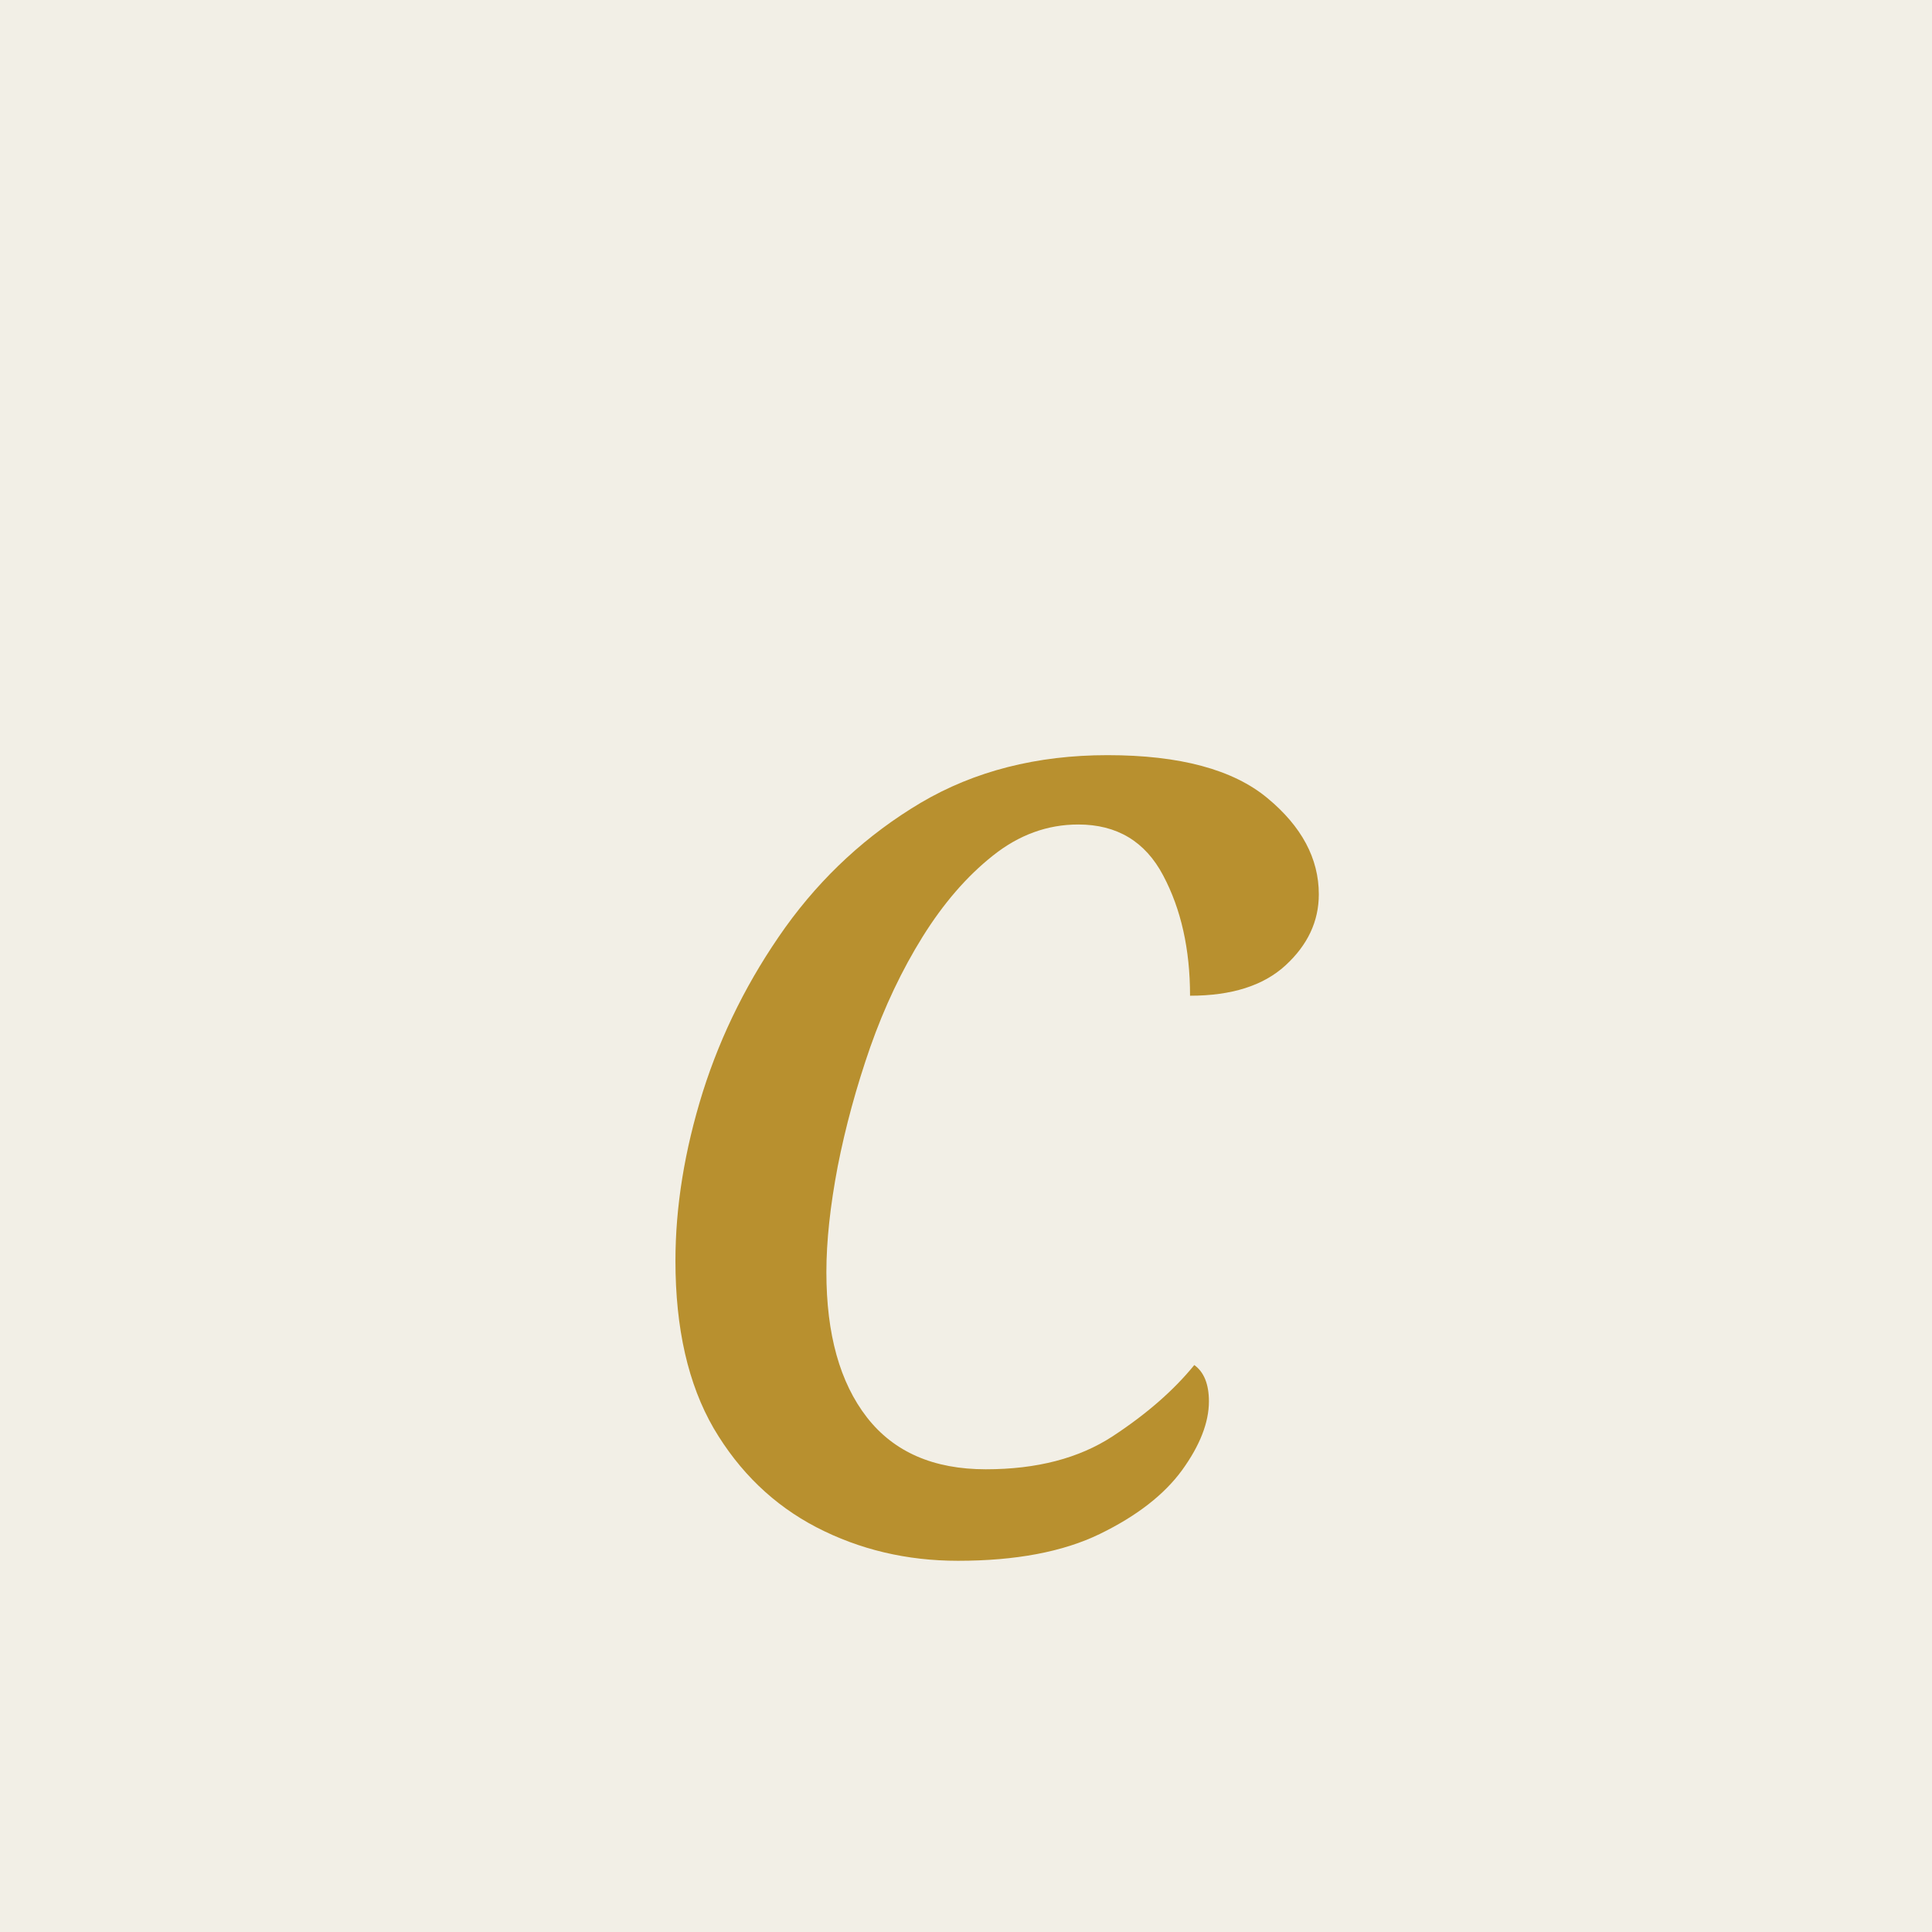
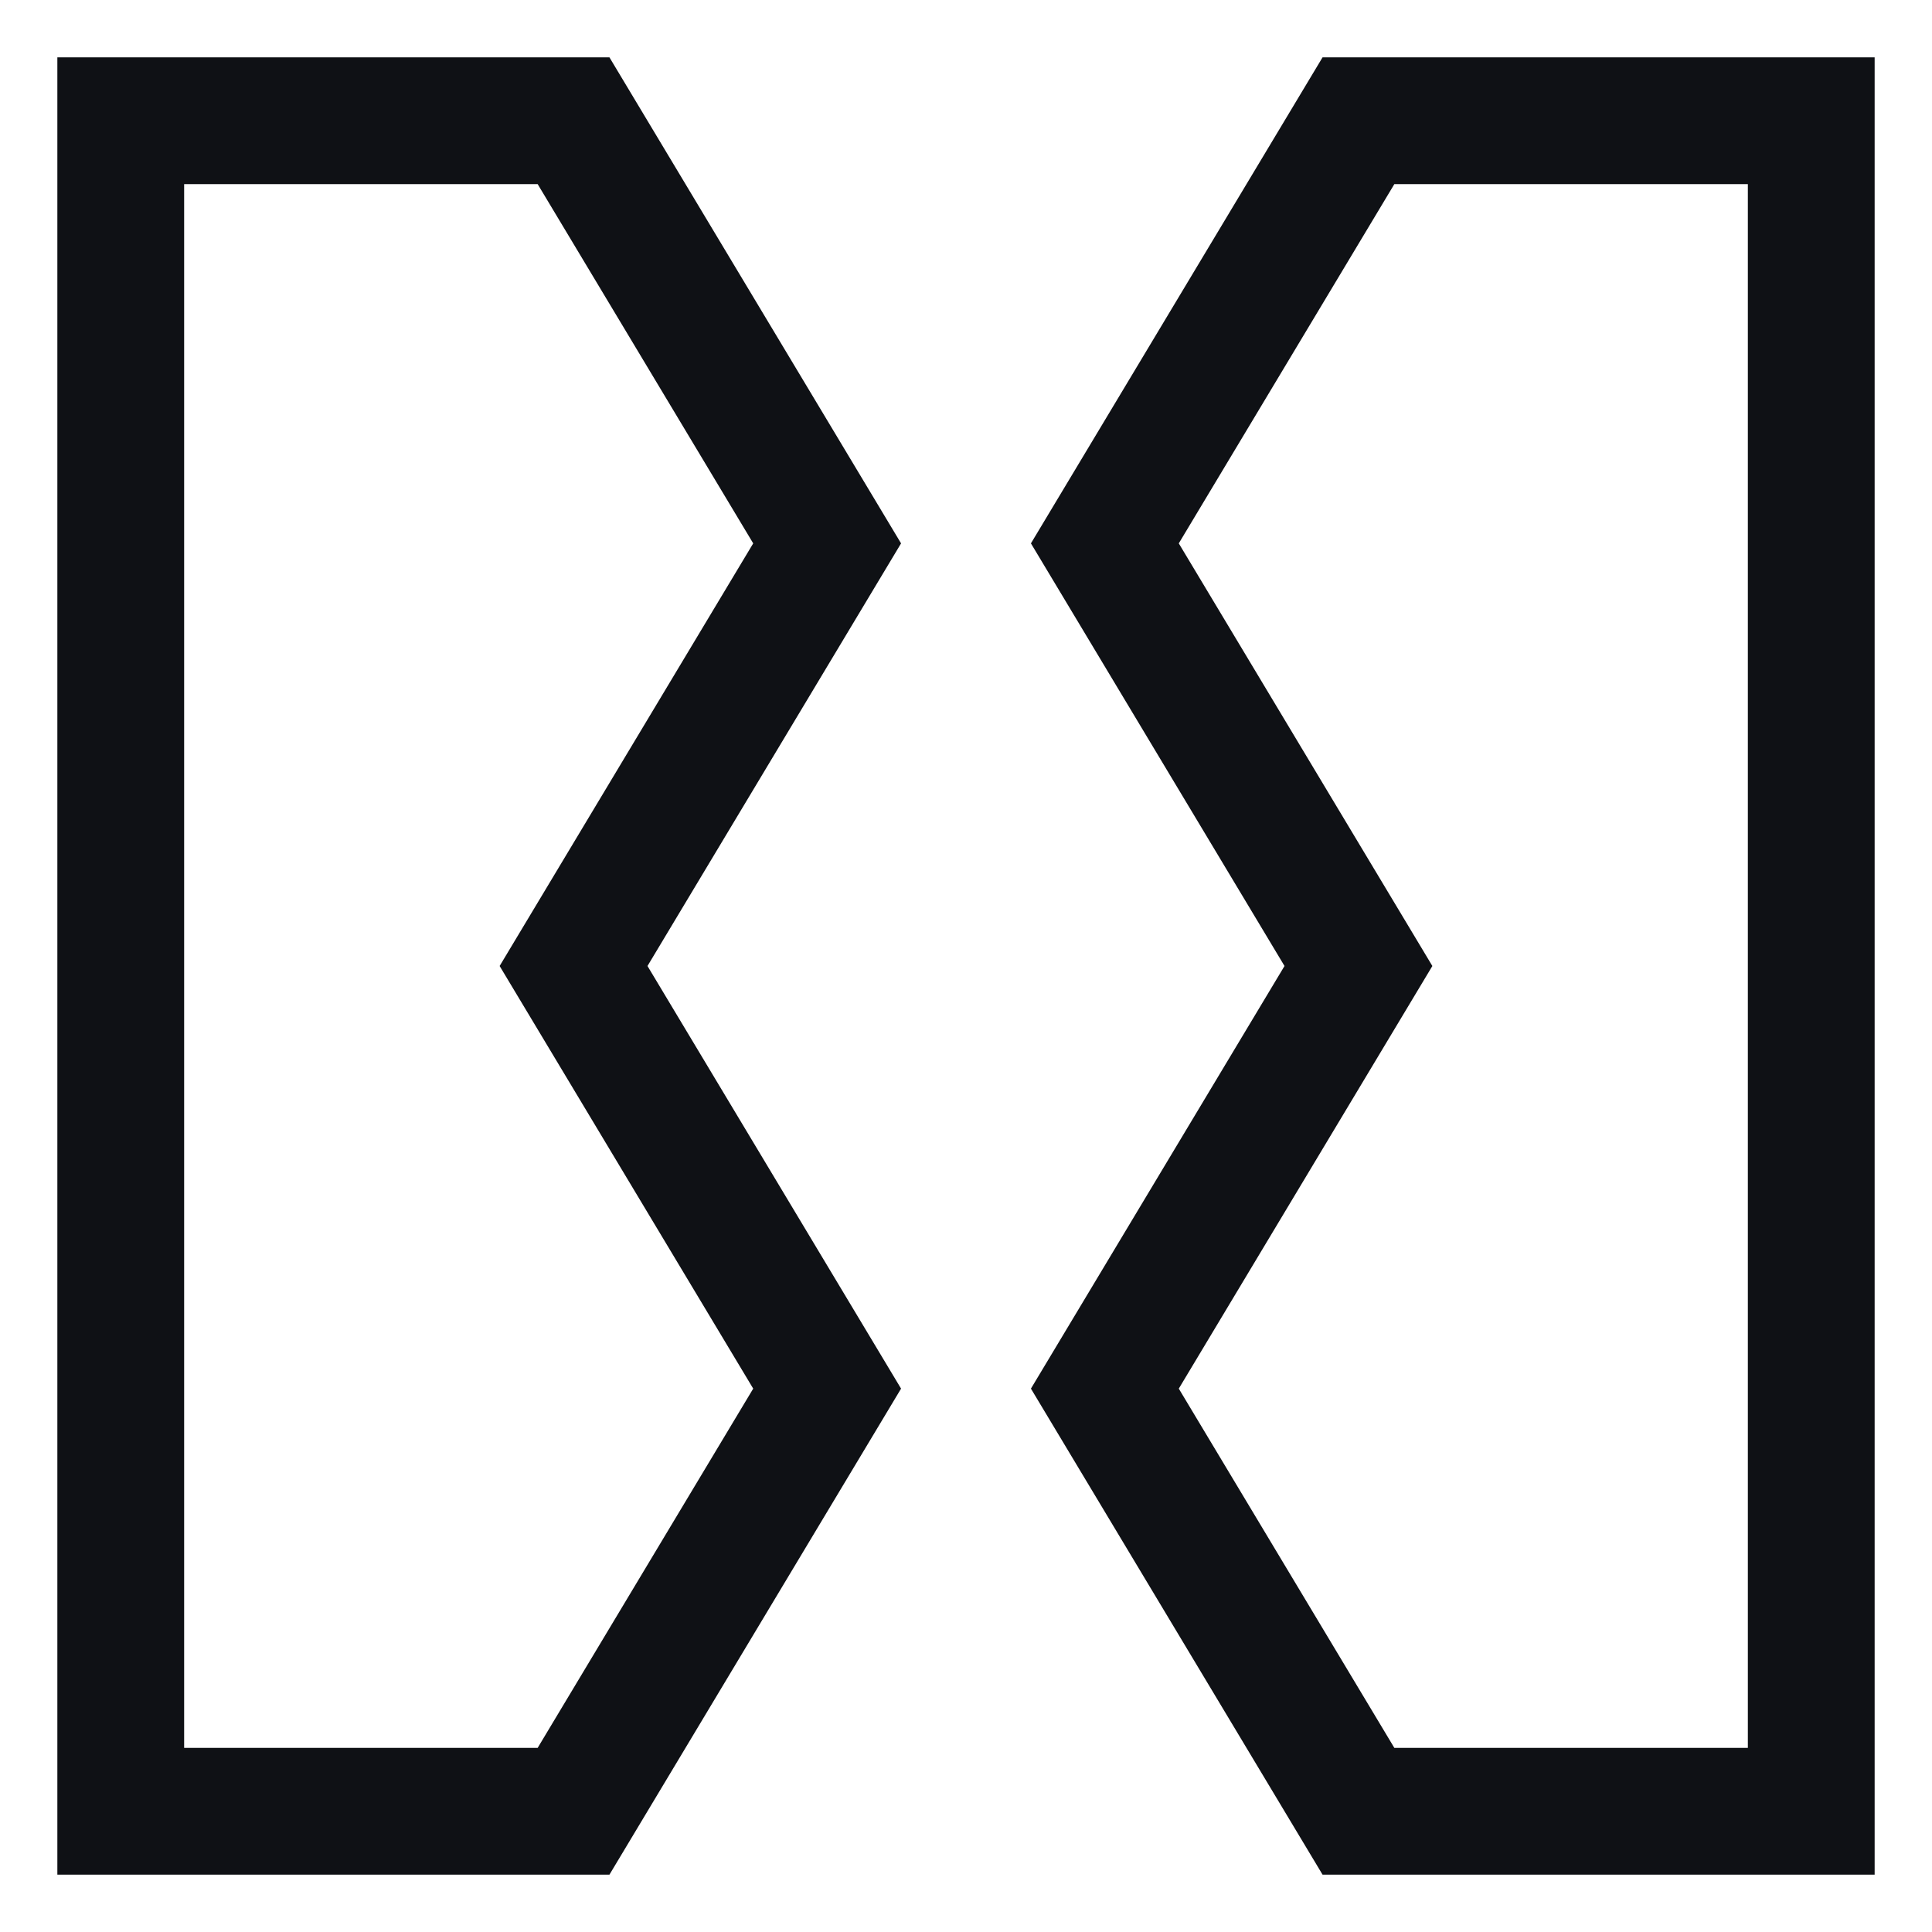
- <svg xmlns="http://www.w3.org/2000/svg" viewBox="0 0 64 64">
-   <rect width="64" height="64" fill="#F2EFE6" />
-   <text x="50%" y="54%" text-anchor="middle" dominant-baseline="middle" font-family="Newsreader, Georgia, serif" font-style="italic" font-weight="300" font-size="48" fill="#B8902F">c</text>
+ <svg xmlns="http://www.w3.org/2000/svg" viewBox="0 0 64 64" width="64" height="64">
+   <style>
+     .ink { stroke: #0F1115; }
+     @media (prefers-color-scheme: dark) {
+       .ink { stroke: #EDE9DD; }
+     }
+   </style>
+   <g class="ink" fill="none" stroke-width="4.2" stroke-linejoin="miter">
+     <path d="M4 4 L19 4 L27.4 18 L19 32 L27.4 46 L19 60 L4 60 Z" />
+     <path d="M60 4 L45 4 L36.6 18 L45 32 L36.6 46 L45 60 L60 60 Z" />
+   </g>
</svg>
